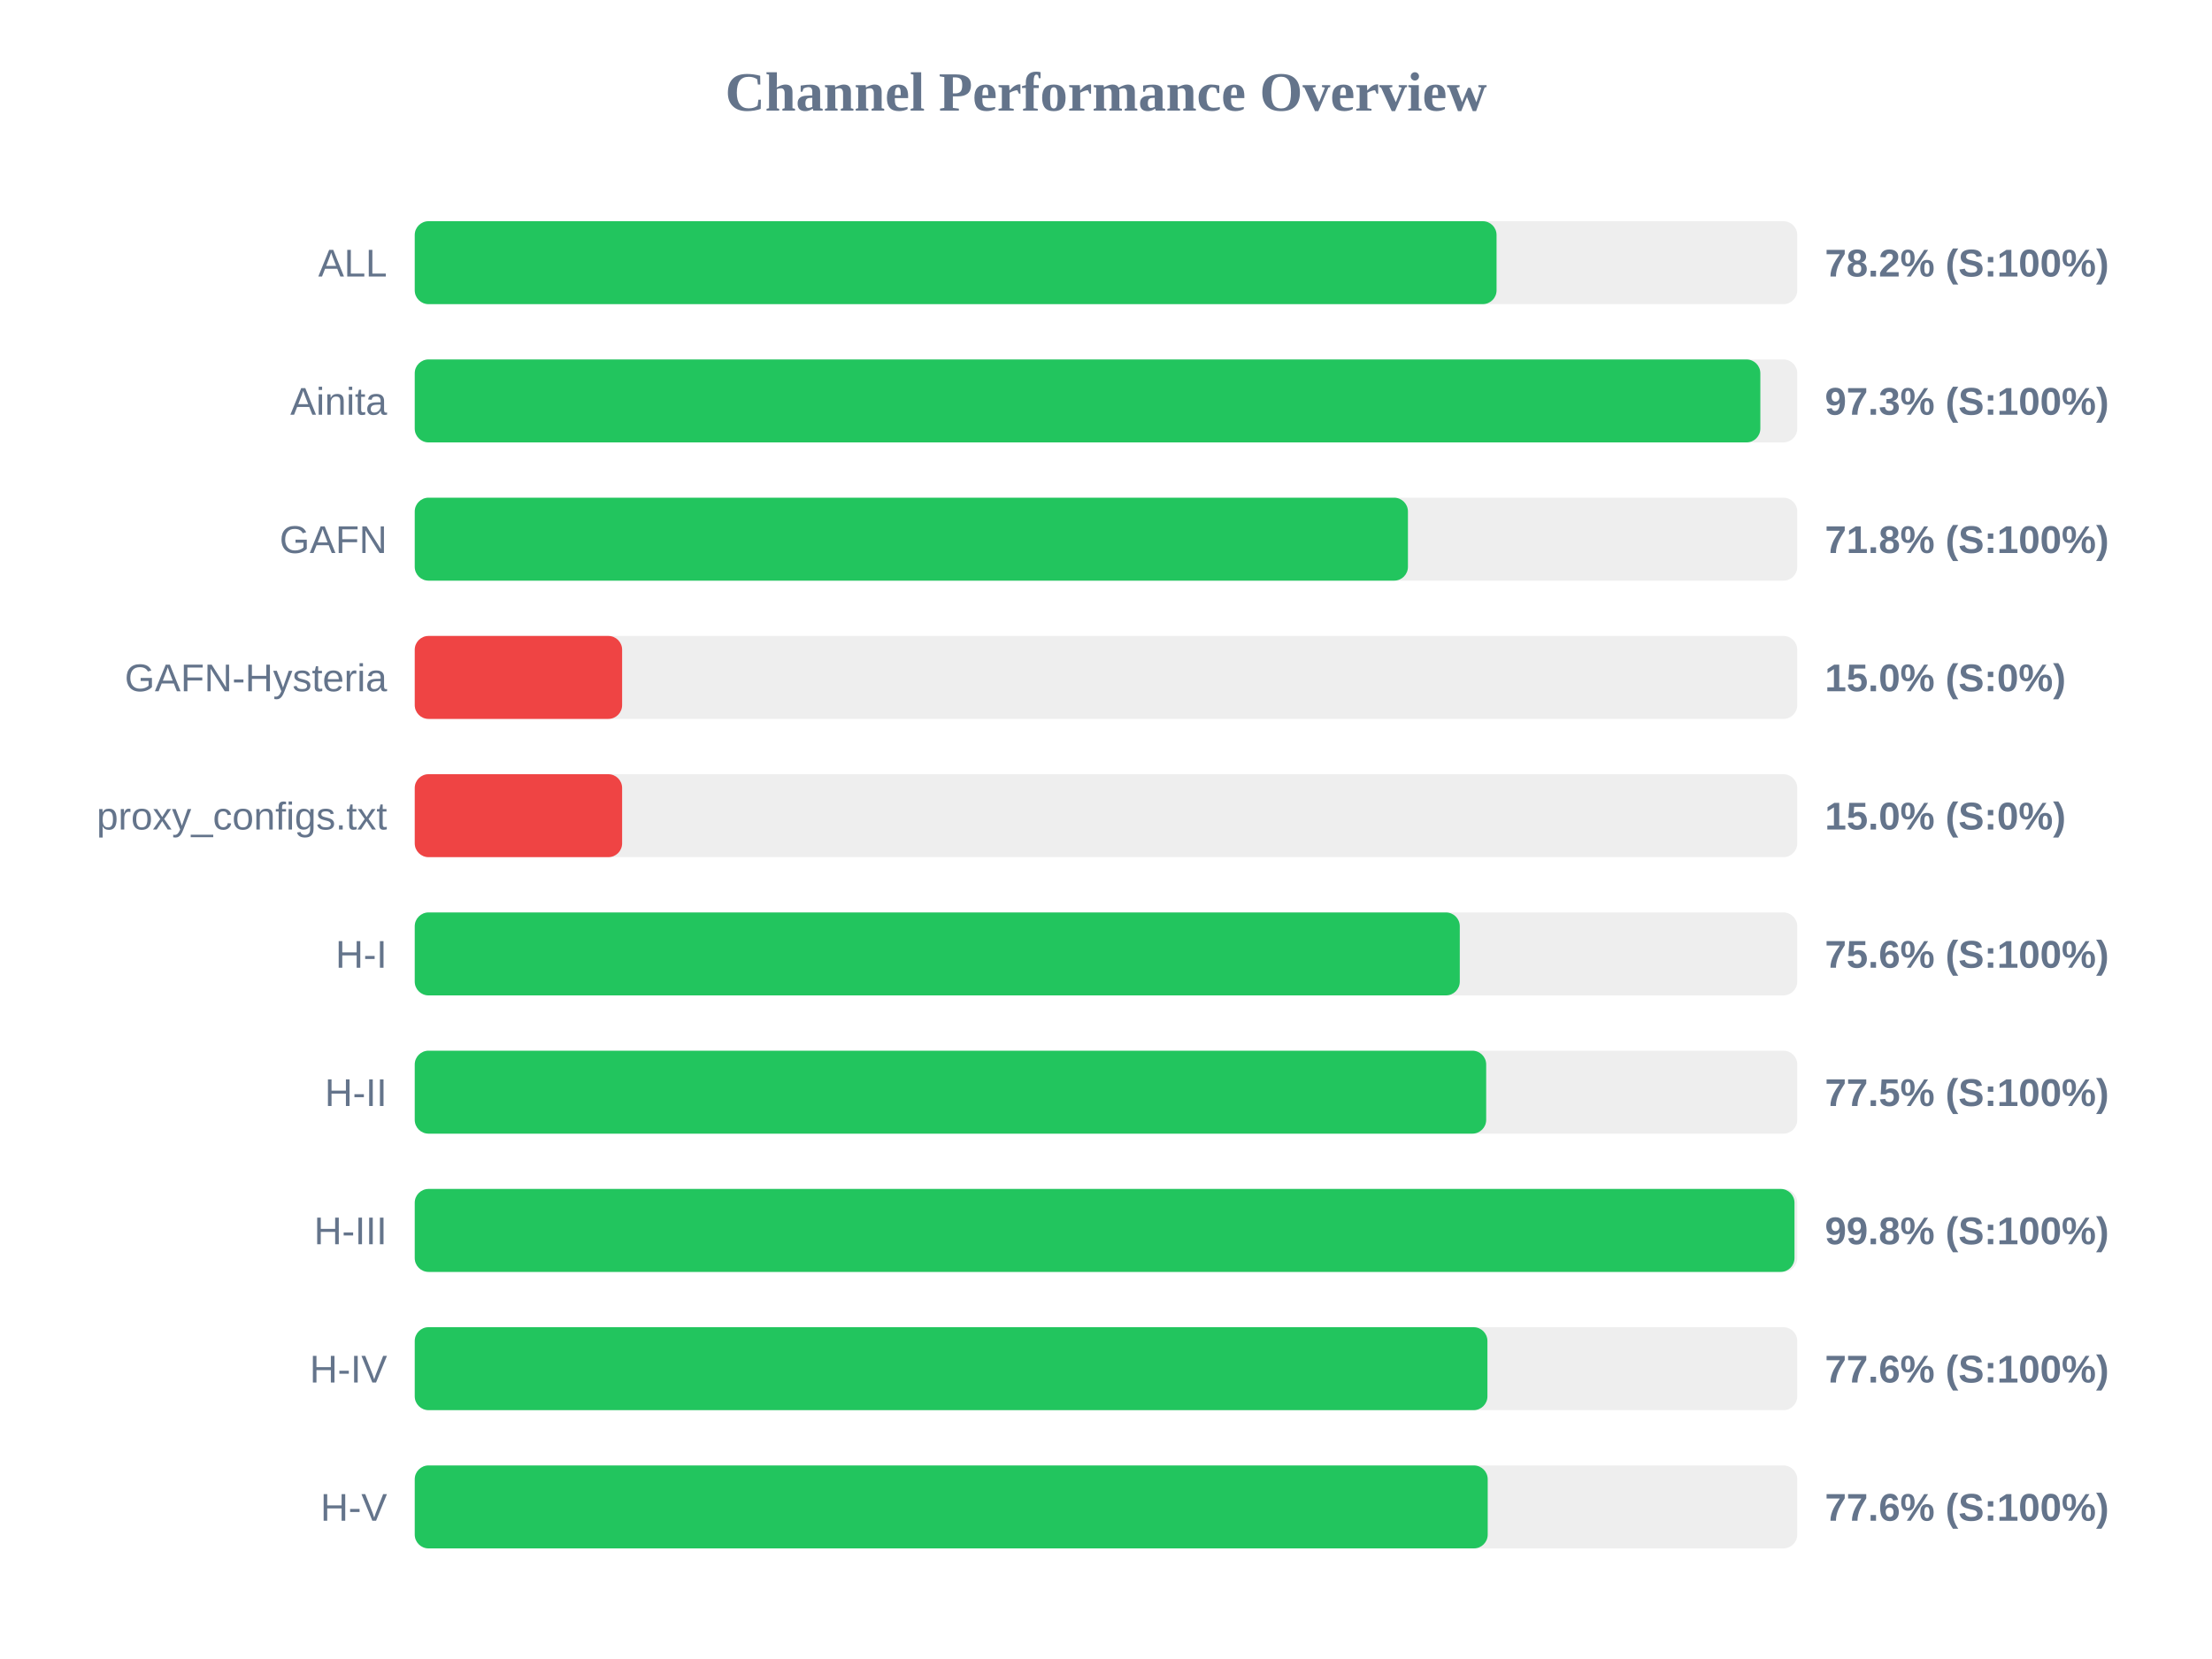
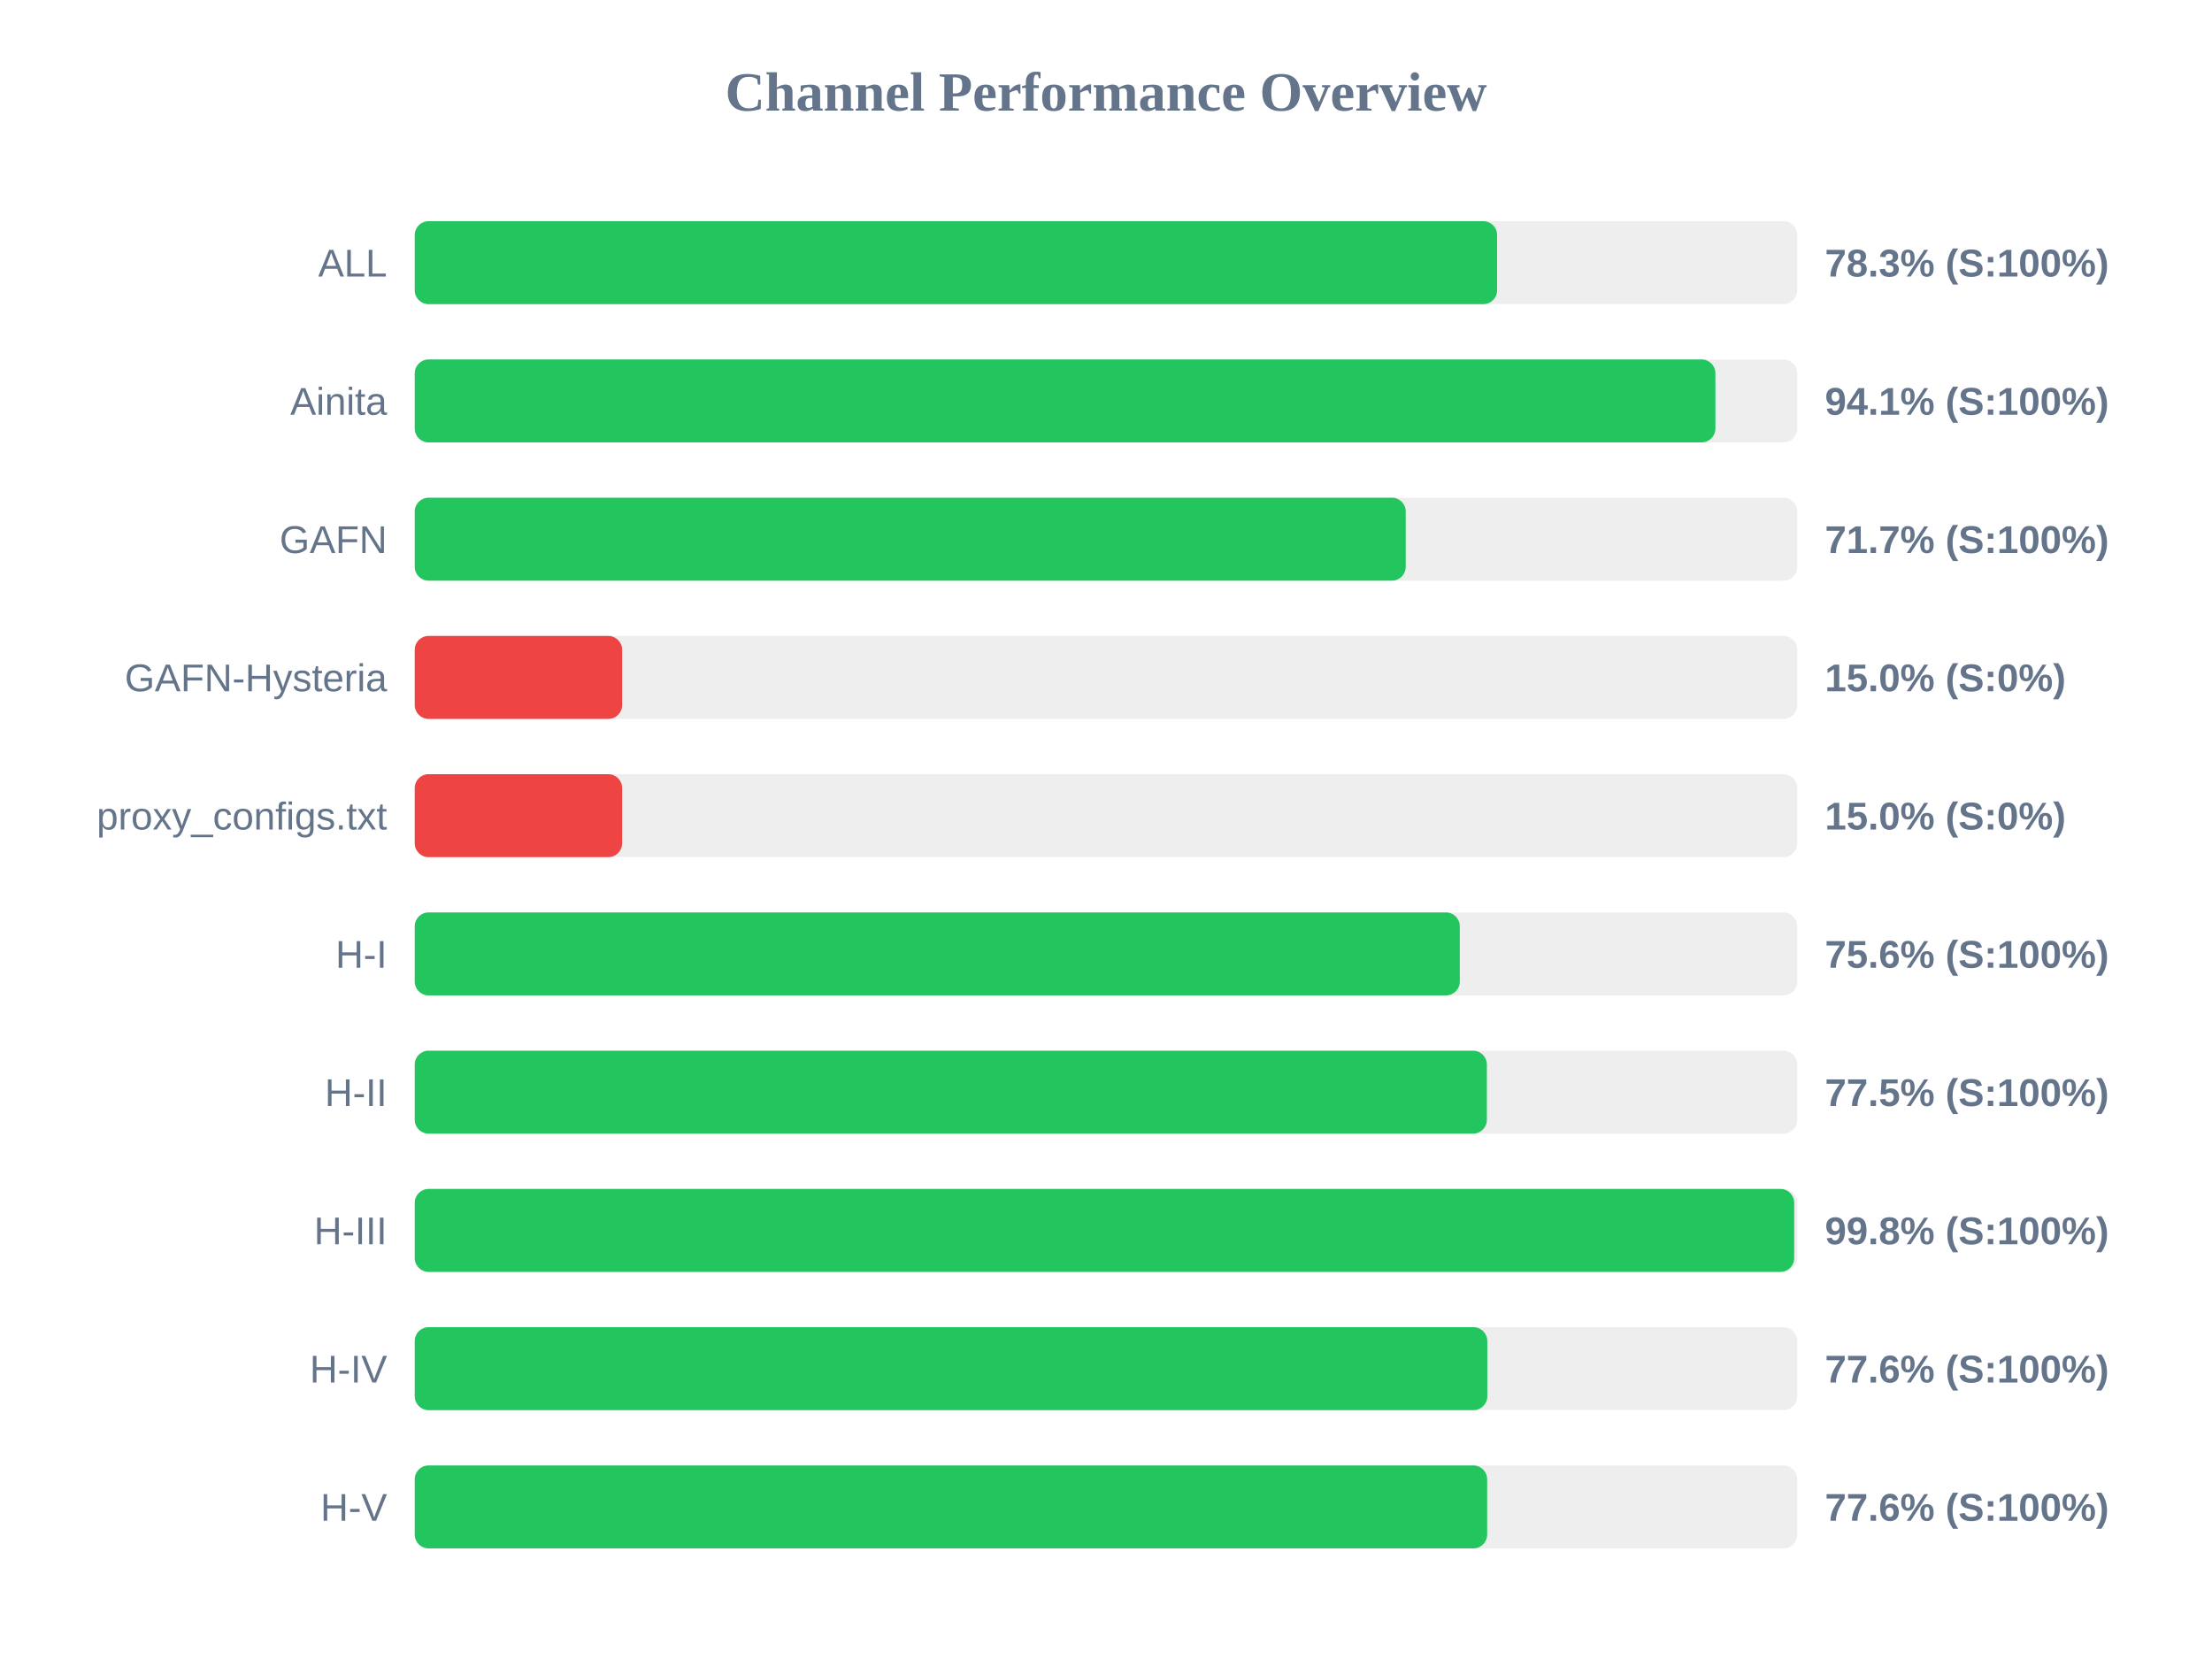
<svg xmlns="http://www.w3.org/2000/svg" width="800" height="600" version="1.1">
  <style>
        .row { font: 14px Arial; fill: #64748b; }
        .score { font: bold 14px Arial; fill: #64748b; }
    </style>
  <text x="400" y="40" text-anchor="middle" font-size="20px" font-weight="bold" fill="#64748b">Channel Performance Overview</text>
  <rect x="150" y="80" width="500" height="30" fill="#eee" rx="5" />
-   <rect x="150" y="80" width="391.25" height="30" fill="#22c55e" rx="5" />
+   <rect x="150" y="80" width="391.45" height="30" fill="#22c55e" rx="5" />
  <text x="140" y="100" text-anchor="end" class="row">ALL</text>
-   <text x="660" y="100" text-anchor="start" class="score">78.2% (S:100%)</text>
+   <text x="660" y="100" text-anchor="start" class="score">78.3% (S:100%)</text>
  <rect x="150" y="130" width="500" height="30" fill="#eee" rx="5" />
-   <rect x="150" y="130" width="486.65" height="30" fill="#22c55e" rx="5" />
+   <rect x="150" y="130" width="470.4" height="30" fill="#22c55e" rx="5" />
  <text x="140" y="150" text-anchor="end" class="row">Ainita</text>
-   <text x="660" y="150" text-anchor="start" class="score">97.3% (S:100%)</text>
+   <text x="660" y="150" text-anchor="start" class="score">94.1% (S:100%)</text>
  <rect x="150" y="180" width="500" height="30" fill="#eee" rx="5" />
-   <rect x="150" y="180" width="359.2" height="30" fill="#22c55e" rx="5" />
+   <rect x="150" y="180" width="358.4" height="30" fill="#22c55e" rx="5" />
  <text x="140" y="200" text-anchor="end" class="row">GAFN</text>
-   <text x="660" y="200" text-anchor="start" class="score">71.8% (S:100%)</text>
+   <text x="660" y="200" text-anchor="start" class="score">71.7% (S:100%)</text>
  <rect x="150" y="230" width="500" height="30" fill="#eee" rx="5" />
  <rect x="150" y="230" width="75.0" height="30" fill="#ef4444" rx="5" />
  <text x="140" y="250" text-anchor="end" class="row">GAFN-Hysteria</text>
  <text x="660" y="250" text-anchor="start" class="score">15.0% (S:0%)</text>
  <rect x="150" y="280" width="500" height="30" fill="#eee" rx="5" />
  <rect x="150" y="280" width="75.0" height="30" fill="#ef4444" rx="5" />
  <text x="140" y="300" text-anchor="end" class="row">proxy_configs.txt</text>
  <text x="660" y="300" text-anchor="start" class="score">15.0% (S:0%)</text>
  <rect x="150" y="330" width="500" height="30" fill="#eee" rx="5" />
  <rect x="150" y="330" width="377.95" height="30" fill="#22c55e" rx="5" />
  <text x="140" y="350" text-anchor="end" class="row">H-I</text>
  <text x="660" y="350" text-anchor="start" class="score">75.6% (S:100%)</text>
  <rect x="150" y="380" width="500" height="30" fill="#eee" rx="5" />
-   <rect x="150" y="380" width="387.5" height="30" fill="#22c55e" rx="5" />
+   <rect x="150" y="380" width="387.75" height="30" fill="#22c55e" rx="5" />
  <text x="140" y="400" text-anchor="end" class="row">H-II</text>
  <text x="660" y="400" text-anchor="start" class="score">77.5% (S:100%)</text>
  <rect x="150" y="430" width="500" height="30" fill="#eee" rx="5" />
-   <rect x="150" y="430" width="499.0" height="30" fill="#22c55e" rx="5" />
+   <rect x="150" y="430" width="498.9" height="30" fill="#22c55e" rx="5" />
  <text x="140" y="450" text-anchor="end" class="row">H-III</text>
  <text x="660" y="450" text-anchor="start" class="score">99.8% (S:100%)</text>
  <rect x="150" y="480" width="500" height="30" fill="#eee" rx="5" />
-   <rect x="150" y="480" width="387.95" height="30" fill="#22c55e" rx="5" />
+   <rect x="150" y="480" width="387.9" height="30" fill="#22c55e" rx="5" />
  <text x="140" y="500" text-anchor="end" class="row">H-IV</text>
  <text x="660" y="500" text-anchor="start" class="score">77.6% (S:100%)</text>
  <rect x="150" y="530" width="500" height="30" fill="#eee" rx="5" />
-   <rect x="150" y="530" width="388.05" height="30" fill="#22c55e" rx="5" />
+   <rect x="150" y="530" width="387.85" height="30" fill="#22c55e" rx="5" />
  <text x="140" y="550" text-anchor="end" class="row">H-V</text>
  <text x="660" y="550" text-anchor="start" class="score">77.6% (S:100%)</text>
</svg>
